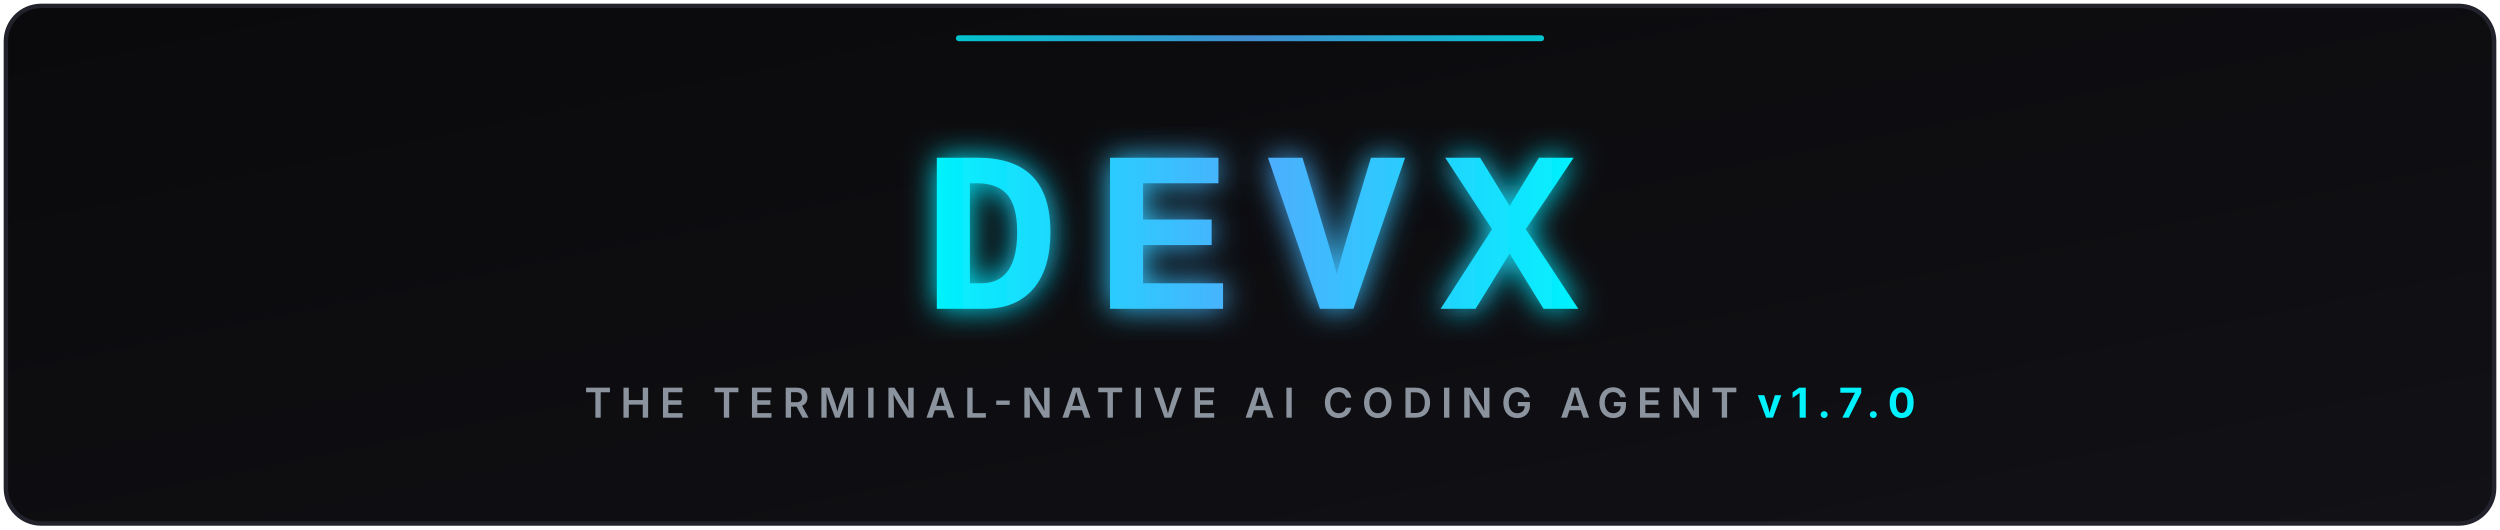
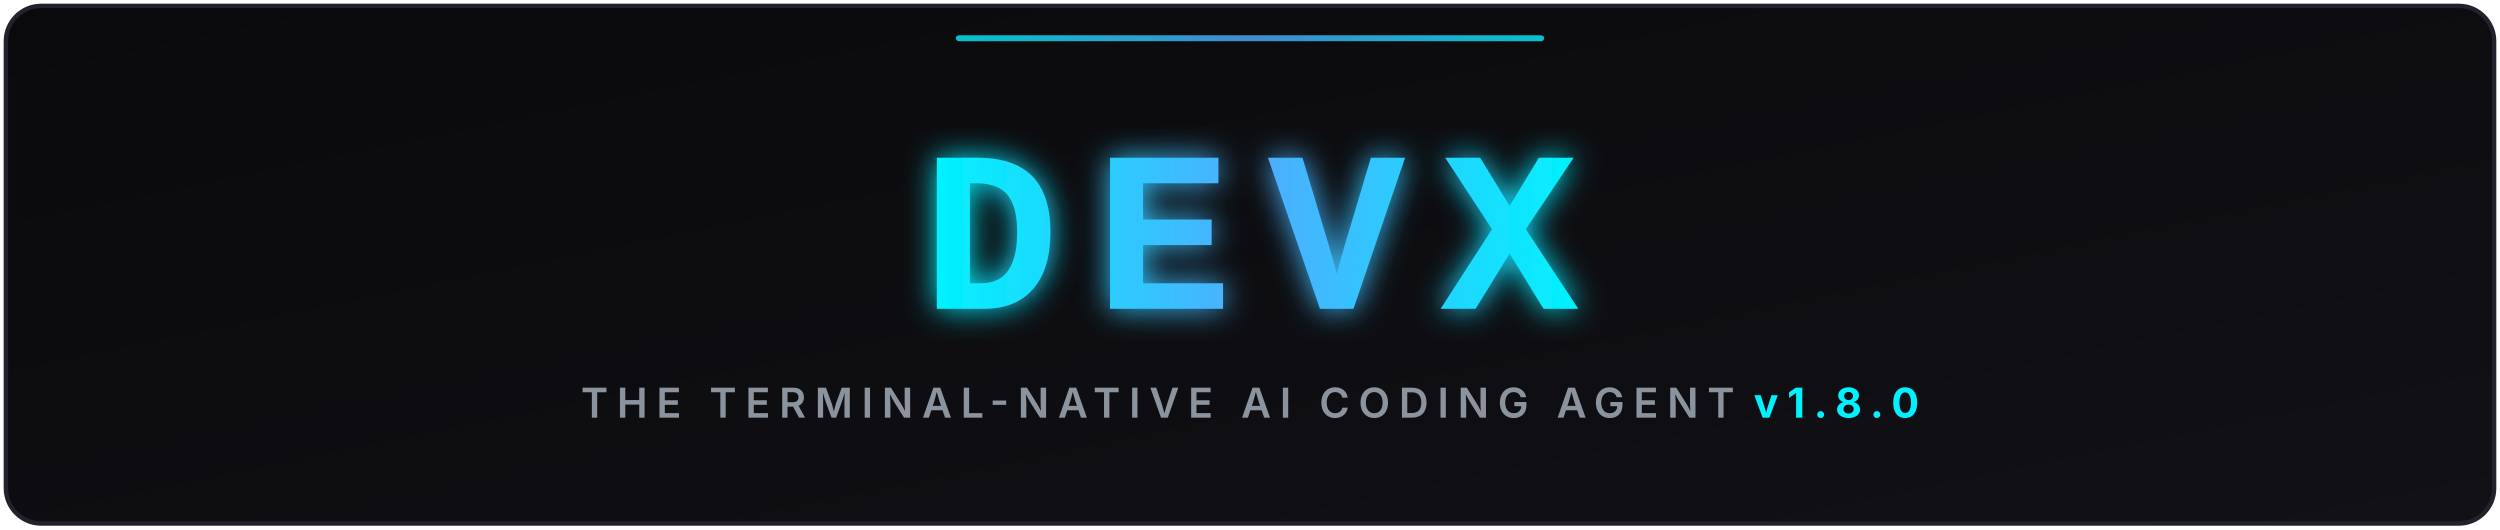
<svg xmlns="http://www.w3.org/2000/svg" viewBox="0 0 850 180" width="100%" height="180">
  <defs>
    <linearGradient id="bgGrad" x1="0%" y1="0%" x2="100%" y2="100%">
      <stop offset="0%" stop-color="#0a0a0c" />
      <stop offset="100%" stop-color="#111116" />
    </linearGradient>
    <linearGradient id="cyanGrad" x1="0%" y1="0%" x2="100%" y2="0%">
      <stop offset="0%" stop-color="#00f2fe" />
      <stop offset="50%" stop-color="#4facfe" />
      <stop offset="100%" stop-color="#00f2fe" />
    </linearGradient>
    <filter id="glow" x="-20%" y="-20%" width="140%" height="140%">
      <feGaussianBlur stdDeviation="5" result="blur" />
      <feComposite in="SourceGraphic" in2="blur" operator="over" />
    </filter>
  </defs>
  <rect x="2" y="2" width="846" height="176" rx="12" fill="url(#bgGrad)" stroke="#22222c" stroke-width="1.5" />
  <g filter="url(#glow)">
    <text x="425" y="105" font-family="'Courier New', 'Consolas', 'Fira Code', monospace" font-size="78" font-weight="900" fill="url(#cyanGrad)" text-anchor="middle" letter-spacing="12">DEVX</text>
  </g>
  <text x="425" y="142" font-family="system-ui, -apple-system, sans-serif" font-size="14" font-weight="600" fill="#8b949e" text-anchor="middle" letter-spacing="3">
-     THE TERMINAL-NATIVE AI CODING AGENT <tspan fill="#00f2fe" font-weight="bold">v1.7.0</tspan>
+     THE TERMINAL-NATIVE AI CODING AGENT <tspan fill="#00f2fe" font-weight="bold">v1.8.0</tspan>
  </text>
  <rect x="325" y="12" width="200" height="2" rx="1" fill="url(#cyanGrad)" opacity="0.8" />
</svg>
